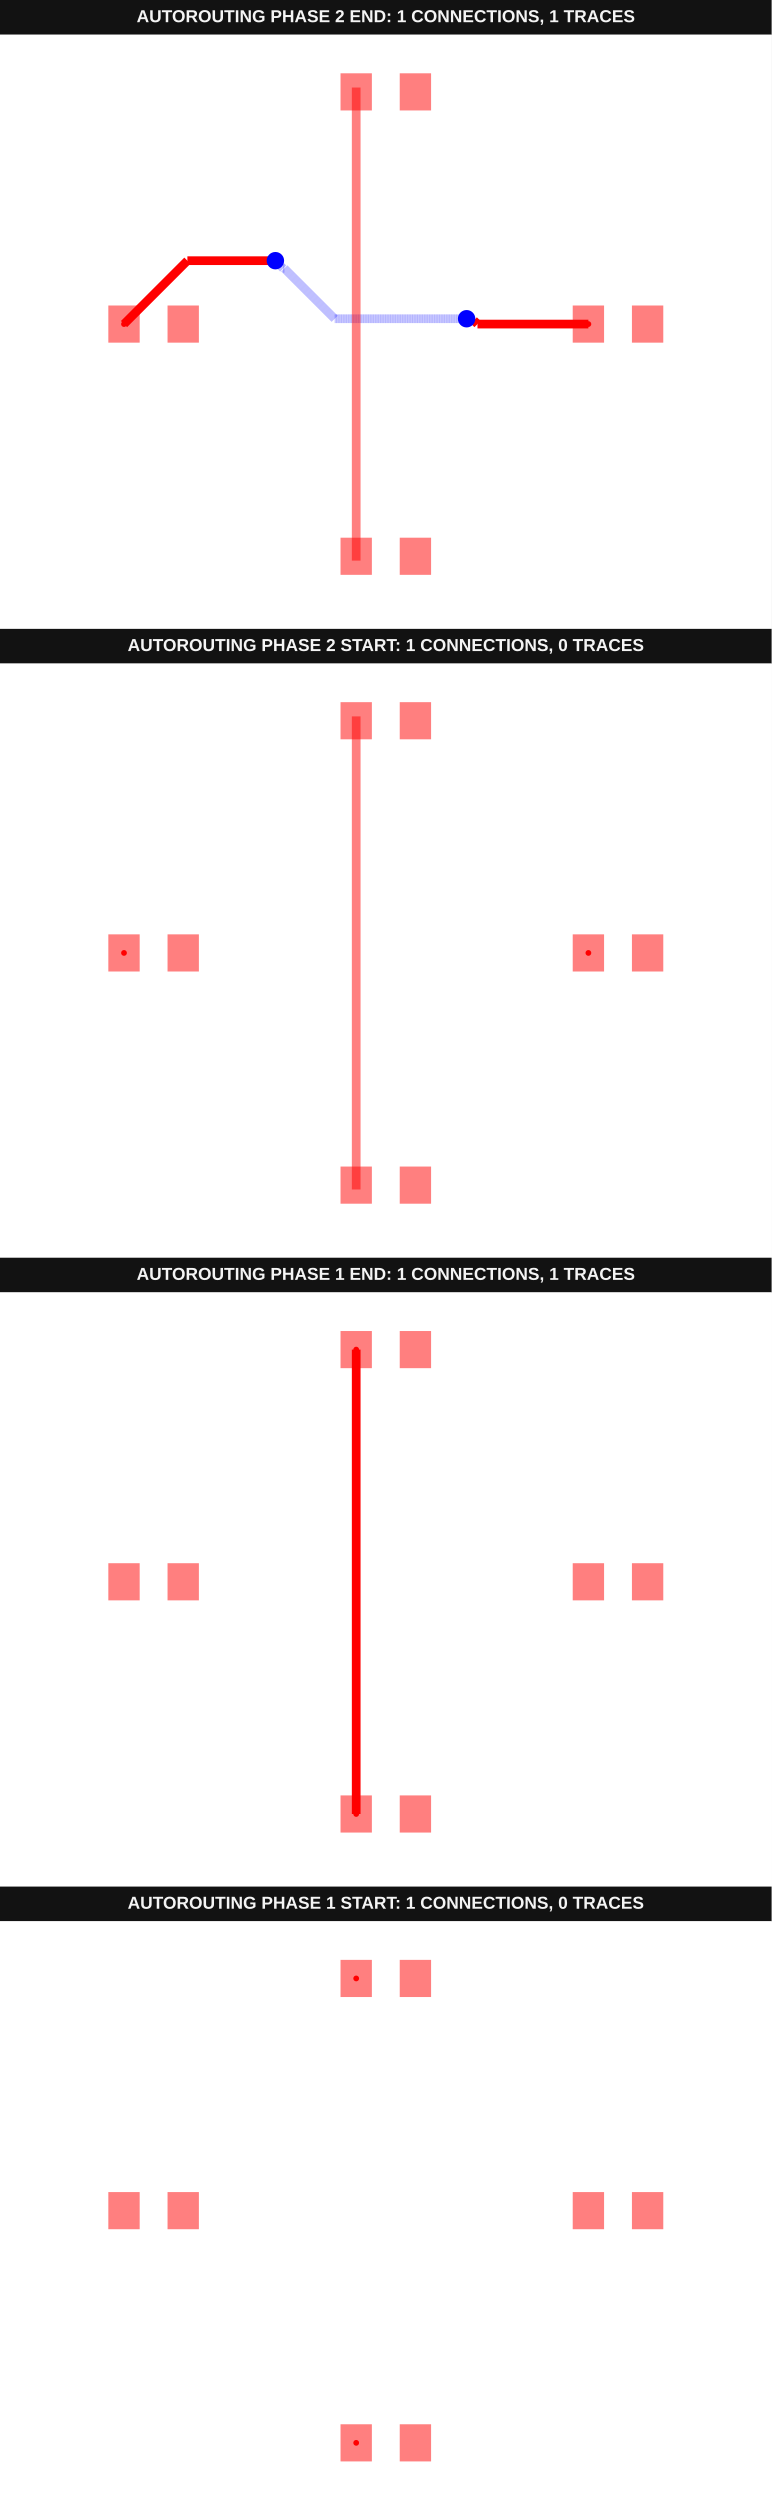
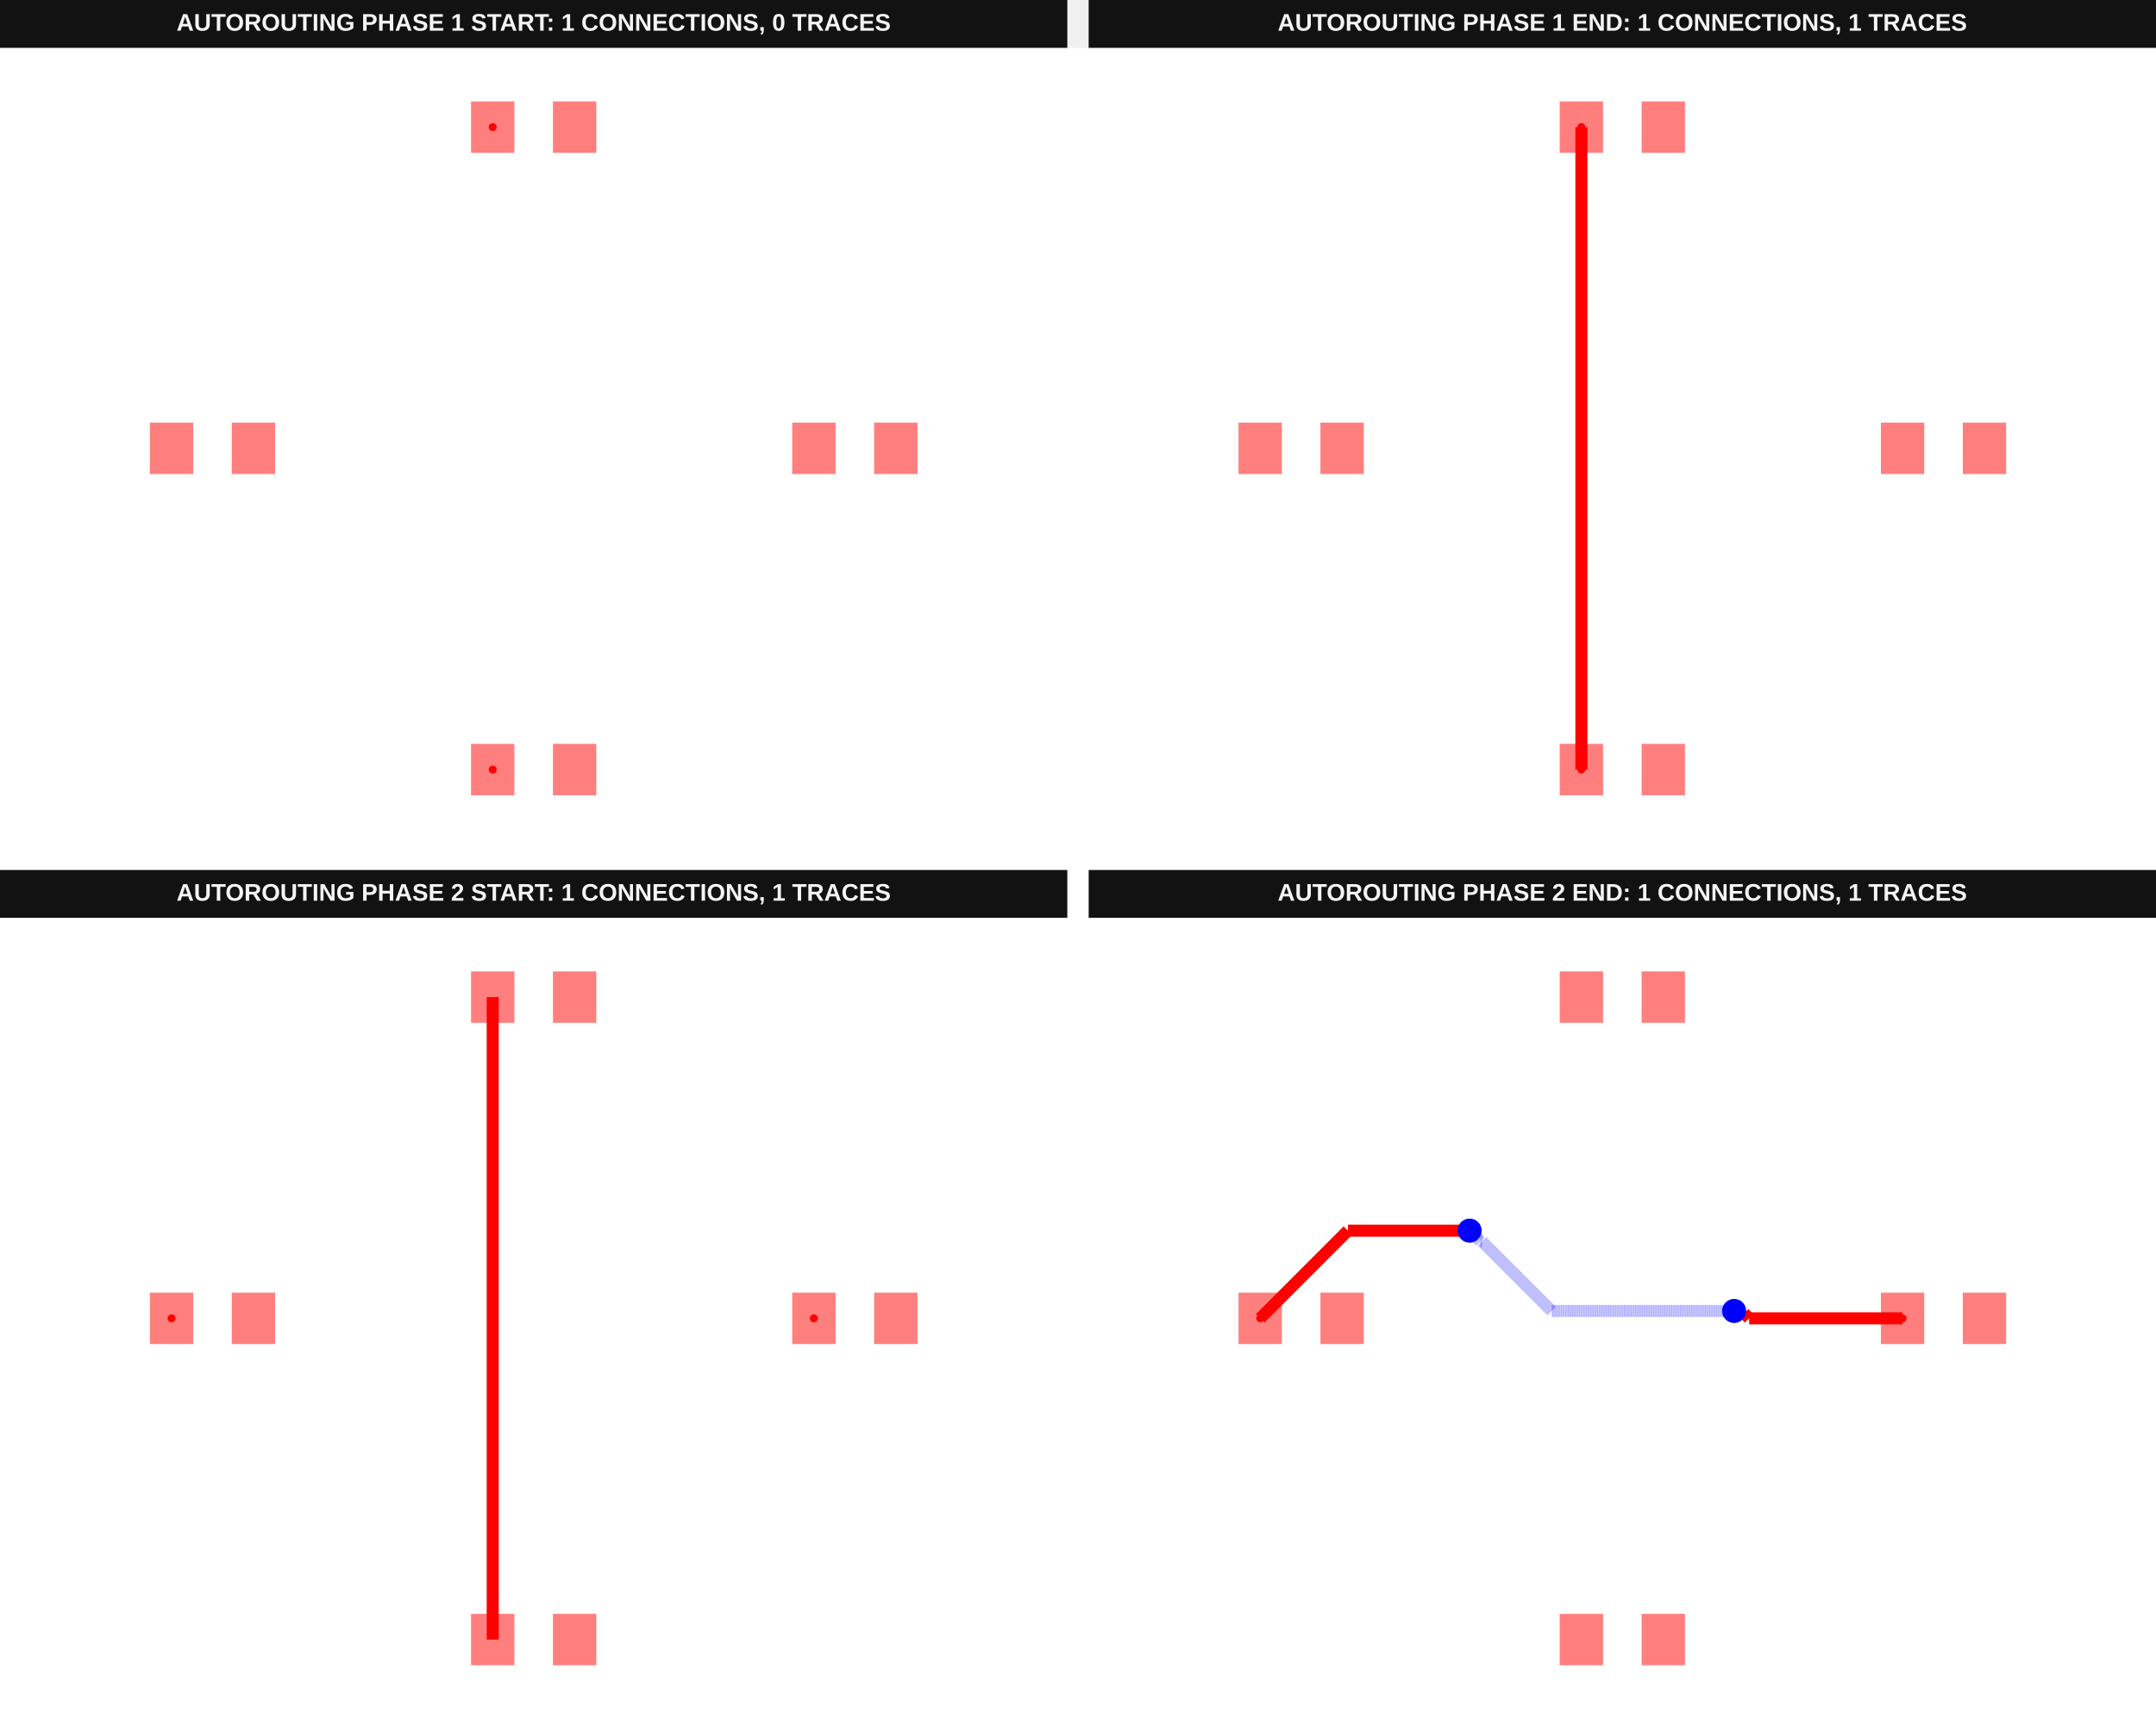
- <svg xmlns="http://www.w3.org/2000/svg" width="800" height="2592" viewBox="0 0 800 2592" data-testid="autoroutingphase-connection-phase-index-vertical-first-autorouting-srj-stack">
+ <svg xmlns="http://www.w3.org/2000/svg" width="1616" height="1288" viewBox="0 0 1616 1288" data-testid="autoroutingphase-connection-phase-index-vertical-first-autorouting-srj-stack">
  <g transform="translate(0, 0) scale(1, 1) translate(0, 0)">
    <g transform="translate(0, 0) scale(1, 1) translate(0, 0)">
-       <rect x="0" y="0" width="800" height="36" fill="#121212" />
-       <text x="400" y="23" fill="#f4f4f4" font-family="Arial, sans-serif" font-size="18" font-weight="700" text-anchor="middle">AUTOROUTING PHASE 2 END: 1 CONNECTIONS, 1 TRACES</text>
-     </g>
-     <g transform="translate(0, 36) scale(1, 1) translate(0, 0)">
-       <rect width="100%" height="100%" fill="#fff" />
-       <g>
-         <polyline data-points="3.49,0 1.5794187206884176,0" data-type="line" data-label="" points="610.046,300 495.058,300" fill="none" stroke="red" stroke-width="9.028" />
-       </g>
-       <g>
-         <polyline data-points="1.5794187206884176,0 1.5162415187503206,0.06317720193809703" data-type="line" data-label="" points="495.058,300 491.255,296.198" fill="none" stroke="red" stroke-width="9.028" />
-       </g>
-       <g>
-         <polyline data-points="1.5162415187503206,0.06317720193809703 1.4208227980619028,0.06317720193809703" data-type="line" data-label="" points="491.255,296.198 485.512,296.198" fill="none" stroke="red" stroke-width="9.028" />
-       </g>
-       <g>
-         <polyline data-points="1.4208227980619028,0.06317720193809703 1.392,0.092" data-type="line" data-label="" points="485.512,296.198 483.778,294.463" fill="none" stroke="red" stroke-width="9.028" />
-       </g>
-       <g>
-         <polyline data-points="1.392,0.092 -0.8814288443929672,0.092" data-type="line" data-label="" points="483.778,294.463 346.951,294.463" fill="none" stroke="rgba(0,0,255,0.5)" stroke-width="9.028" stroke-dasharray="0.2 0.2" />
-       </g>
-       <g>
-         <polyline data-points="-0.8814288443929672,0.092 -1.7480068207811312,0.958577976388164" data-type="line" data-label="" points="346.951,294.463 294.796,242.308" fill="none" stroke="rgba(0,0,255,0.5)" stroke-width="9.028" stroke-dasharray="0.2 0.2" />
-       </g>
-       <g>
-         <polyline data-points="-1.7480068207811312,0.958577976388164 -1.7685779763881637,0.958577976388164" data-type="line" data-label="" points="294.796,242.308 293.558,242.308" fill="none" stroke="rgba(0,0,255,0.5)" stroke-width="9.028" stroke-dasharray="0.2 0.2" />
-       </g>
-       <g>
-         <polyline data-points="-1.7685779763881637,0.958577976388164 -1.902,1.092" data-type="line" data-label="" points="293.558,242.308 285.528,234.278" fill="none" stroke="rgba(0,0,255,0.5)" stroke-width="9.028" stroke-dasharray="0.2 0.2" />
-       </g>
-       <g>
-         <polyline data-points="-1.902,1.092 -3.4179999999999997,1.092" data-type="line" data-label="" points="285.528,234.278 194.287,234.278" fill="none" stroke="red" stroke-width="9.028" />
-       </g>
-       <g>
-         <polyline data-points="-3.4179999999999997,1.092 -4.51,0" data-type="line" data-label="" points="194.287,234.278 128.565,300" fill="none" stroke="red" stroke-width="9.028" />
-       </g>
-       <g>
-         <rect data-type="rect" data-label="top source_trace_0" data-x="-4.51" data-y="0" x="112.315" y="280.741" width="32.5" height="38.519" fill="rgba(255,0,0,0.5)" stroke="black" stroke-width="0.017" />
-       </g>
-       <g>
-         <rect data-type="rect" data-label="top" data-x="-3.49" data-y="0" x="173.704" y="280.741" width="32.5" height="38.519" fill="rgba(255,0,0,0.5)" stroke="black" stroke-width="0.017" />
-       </g>
-       <g>
-         <rect data-type="rect" data-label="top source_trace_0" data-x="3.49" data-y="0" x="593.796" y="280.741" width="32.5" height="38.519" fill="rgba(255,0,0,0.5)" stroke="black" stroke-width="0.017" />
-       </g>
-       <g>
-         <rect data-type="rect" data-label="top" data-x="4.51" data-y="0" x="655.185" y="280.741" width="32.5" height="38.519" fill="rgba(255,0,0,0.5)" stroke="black" stroke-width="0.017" />
-       </g>
-       <g>
-         <rect data-type="rect" data-label="top" data-x="-0.51" data-y="-4" x="353.056" y="521.481" width="32.5" height="38.519" fill="rgba(255,0,0,0.5)" stroke="black" stroke-width="0.017" />
-       </g>
-       <g>
-         <rect data-type="rect" data-label="top" data-x="0.51" data-y="-4" x="414.444" y="521.481" width="32.5" height="38.519" fill="rgba(255,0,0,0.5)" stroke="black" stroke-width="0.017" />
-       </g>
-       <g>
-         <rect data-type="rect" data-label="top" data-x="-0.51" data-y="4" x="353.056" y="40" width="32.5" height="38.519" fill="rgba(255,0,0,0.5)" stroke="black" stroke-width="0.017" />
-       </g>
-       <g>
-         <rect data-type="rect" data-label="top" data-x="0.51" data-y="4" x="414.444" y="40" width="32.5" height="38.519" fill="rgba(255,0,0,0.5)" stroke="black" stroke-width="0.017" />
-       </g>
-       <g>
-         <rect data-type="rect" data-label="top" data-x="-0.51" data-y="0" x="364.792" y="54.745" width="9.028" height="490.509" fill="rgba(255,0,0,0.5)" stroke="black" stroke-width="0.017" />
-       </g>
-       <circle data-type="circle" data-label="" data-x="1.392" data-y="0.092" cx="483.778" cy="294.463" r="9.028" fill="blue" stroke="none" stroke-width="0.017" />
-       <circle data-type="circle" data-label="" data-x="-1.902" data-y="1.092" cx="285.528" cy="234.278" r="9.028" fill="blue" stroke="none" stroke-width="0.017" />
-       <g>
-         <circle data-type="point" data-label="source_trace_0 source_trace_0 top" data-x="-4.51" data-y="0" cx="128.565" cy="300" r="3" fill="hsl(0, 100%, 50%)" />
-       </g>
-       <g>
-         <circle data-type="point" data-label="source_trace_0 source_trace_0 top" data-x="3.49" data-y="0" cx="610.046" cy="300" r="3" fill="hsl(0, 100%, 50%)" />
-       </g>
-       <g id="crosshair__stack1" style="display: none">
-         <line id="crosshair-h__stack1" y1="0" y2="600" stroke="#666" stroke-width="0.5" />
-         <line id="crosshair-v__stack1" x1="0" x2="800" stroke="#666" stroke-width="0.5" />
-         <text id="coordinates__stack1" font-family="monospace" font-size="12" fill="#666" />
+       <g transform="translate(0, 0) scale(1, 1) translate(0, 0)">
+         <rect x="0" y="0" width="800" height="36" fill="#121212" />
+         <text x="400" y="23" fill="#f4f4f4" font-family="Arial, sans-serif" font-size="18" font-weight="700" text-anchor="middle">AUTOROUTING PHASE 1 START: 1 CONNECTIONS, 0 TRACES</text>
+       </g>
+       <g transform="translate(0, 36) scale(1, 1) translate(0, 0)">
+         <rect width="100%" height="100%" fill="#fff" />
+         <g>
+           <rect data-type="rect" data-label="top" data-x="-4.51" data-y="0" x="112.315" y="280.741" width="32.5" height="38.519" fill="rgba(255,0,0,0.5)" stroke="black" stroke-width="0.017" />
+         </g>
+         <g>
+           <rect data-type="rect" data-label="top" data-x="-3.49" data-y="0" x="173.704" y="280.741" width="32.5" height="38.519" fill="rgba(255,0,0,0.5)" stroke="black" stroke-width="0.017" />
+         </g>
+         <g>
+           <rect data-type="rect" data-label="top" data-x="3.49" data-y="0" x="593.796" y="280.741" width="32.5" height="38.519" fill="rgba(255,0,0,0.5)" stroke="black" stroke-width="0.017" />
+         </g>
+         <g>
+           <rect data-type="rect" data-label="top" data-x="4.51" data-y="0" x="655.185" y="280.741" width="32.5" height="38.519" fill="rgba(255,0,0,0.5)" stroke="black" stroke-width="0.017" />
+         </g>
+         <g>
+           <rect data-type="rect" data-label="top source_trace_1" data-x="-0.51" data-y="-4" x="353.056" y="521.481" width="32.5" height="38.519" fill="rgba(255,0,0,0.5)" stroke="black" stroke-width="0.017" />
+         </g>
+         <g>
+           <rect data-type="rect" data-label="top" data-x="0.51" data-y="-4" x="414.444" y="521.481" width="32.5" height="38.519" fill="rgba(255,0,0,0.5)" stroke="black" stroke-width="0.017" />
+         </g>
+         <g>
+           <rect data-type="rect" data-label="top source_trace_1" data-x="-0.51" data-y="4" x="353.056" y="40" width="32.5" height="38.519" fill="rgba(255,0,0,0.5)" stroke="black" stroke-width="0.017" />
+         </g>
+         <g>
+           <rect data-type="rect" data-label="top" data-x="0.51" data-y="4" x="414.444" y="40" width="32.5" height="38.519" fill="rgba(255,0,0,0.5)" stroke="black" stroke-width="0.017" />
+         </g>
+         <g>
+           <circle data-type="point" data-label="source_trace_1 source_trace_1 top" data-x="-0.51" data-y="-4" cx="369.306" cy="540.741" r="3" fill="hsl(0, 100%, 50%)" />
+         </g>
+         <g>
+           <circle data-type="point" data-label="source_trace_1 source_trace_1 top" data-x="-0.51" data-y="4" cx="369.306" cy="59.259" r="3" fill="hsl(0, 100%, 50%)" />
+         </g>
+         <g id="crosshair__stack1" style="display: none">
+           <line id="crosshair-h__stack1" y1="0" y2="600" stroke="#666" stroke-width="0.5" />
+           <line id="crosshair-v__stack1" x1="0" x2="800" stroke="#666" stroke-width="0.5" />
+           <text id="coordinates__stack1" font-family="monospace" font-size="12" fill="#666" />
+         </g>
+       </g>
+     </g>
+     <g transform="translate(816, 0) scale(1, 1) translate(0, 0)">
+       <g transform="translate(0, 0) scale(1, 1) translate(0, 0)">
+         <rect x="0" y="0" width="800" height="36" fill="#121212" />
+         <text x="400" y="23" fill="#f4f4f4" font-family="Arial, sans-serif" font-size="18" font-weight="700" text-anchor="middle">AUTOROUTING PHASE 1 END: 1 CONNECTIONS, 1 TRACES</text>
+       </g>
+       <g transform="translate(0, 36) scale(1, 1) translate(0, 0)">
+         <rect width="100%" height="100%" fill="#fff" />
+         <g>
+           <polyline data-points="-0.51,-4 -0.51,4" data-type="line" data-label="" points="369.306,540.741 369.306,59.259" fill="none" stroke="red" stroke-width="9.028" />
+         </g>
+         <g>
+           <rect data-type="rect" data-label="top" data-x="-4.51" data-y="0" x="112.315" y="280.741" width="32.5" height="38.519" fill="rgba(255,0,0,0.5)" stroke="black" stroke-width="0.017" />
+         </g>
+         <g>
+           <rect data-type="rect" data-label="top" data-x="-3.49" data-y="0" x="173.704" y="280.741" width="32.5" height="38.519" fill="rgba(255,0,0,0.5)" stroke="black" stroke-width="0.017" />
+         </g>
+         <g>
+           <rect data-type="rect" data-label="top" data-x="3.49" data-y="0" x="593.796" y="280.741" width="32.5" height="38.519" fill="rgba(255,0,0,0.5)" stroke="black" stroke-width="0.017" />
+         </g>
+         <g>
+           <rect data-type="rect" data-label="top" data-x="4.51" data-y="0" x="655.185" y="280.741" width="32.5" height="38.519" fill="rgba(255,0,0,0.5)" stroke="black" stroke-width="0.017" />
+         </g>
+         <g>
+           <rect data-type="rect" data-label="top source_trace_1" data-x="-0.51" data-y="-4" x="353.056" y="521.481" width="32.5" height="38.519" fill="rgba(255,0,0,0.5)" stroke="black" stroke-width="0.017" />
+         </g>
+         <g>
+           <rect data-type="rect" data-label="top" data-x="0.51" data-y="-4" x="414.444" y="521.481" width="32.5" height="38.519" fill="rgba(255,0,0,0.5)" stroke="black" stroke-width="0.017" />
+         </g>
+         <g>
+           <rect data-type="rect" data-label="top source_trace_1" data-x="-0.51" data-y="4" x="353.056" y="40" width="32.5" height="38.519" fill="rgba(255,0,0,0.5)" stroke="black" stroke-width="0.017" />
+         </g>
+         <g>
+           <rect data-type="rect" data-label="top" data-x="0.51" data-y="4" x="414.444" y="40" width="32.5" height="38.519" fill="rgba(255,0,0,0.5)" stroke="black" stroke-width="0.017" />
+         </g>
+         <g>
+           <circle data-type="point" data-label="source_trace_1 source_trace_1 top" data-x="-0.51" data-y="-4" cx="369.306" cy="540.741" r="3" fill="hsl(0, 100%, 50%)" />
+         </g>
+         <g>
+           <circle data-type="point" data-label="source_trace_1 source_trace_1 top" data-x="-0.51" data-y="4" cx="369.306" cy="59.259" r="3" fill="hsl(0, 100%, 50%)" />
+         </g>
+         <g id="crosshair__stack1__stack1" style="display: none">
+           <line id="crosshair-h__stack1__stack1" y1="0" y2="600" stroke="#666" stroke-width="0.5" />
+           <line id="crosshair-v__stack1__stack1" x1="0" x2="800" stroke="#666" stroke-width="0.5" />
+           <text id="coordinates__stack1__stack1" font-family="monospace" font-size="12" fill="#666" />
+         </g>
      </g>
    </g>
  </g>
  <g transform="translate(0, 652) scale(1, 1) translate(0, 0)">
    <g transform="translate(0, 0) scale(1, 1) translate(0, 0)">
-       <rect x="0" y="0" width="800" height="36" fill="#121212" />
-       <text x="400" y="23" fill="#f4f4f4" font-family="Arial, sans-serif" font-size="18" font-weight="700" text-anchor="middle">AUTOROUTING PHASE 2 START: 1 CONNECTIONS, 0 TRACES</text>
-     </g>
-     <g transform="translate(0, 36) scale(1, 1) translate(0, 0)">
-       <rect width="100%" height="100%" fill="#fff" />
-       <g>
-         <rect data-type="rect" data-label="top source_trace_0" data-x="-4.51" data-y="0" x="112.315" y="280.741" width="32.5" height="38.519" fill="rgba(255,0,0,0.5)" stroke="black" stroke-width="0.017" />
-       </g>
-       <g>
-         <rect data-type="rect" data-label="top" data-x="-3.49" data-y="0" x="173.704" y="280.741" width="32.5" height="38.519" fill="rgba(255,0,0,0.5)" stroke="black" stroke-width="0.017" />
-       </g>
-       <g>
-         <rect data-type="rect" data-label="top source_trace_0" data-x="3.49" data-y="0" x="593.796" y="280.741" width="32.5" height="38.519" fill="rgba(255,0,0,0.5)" stroke="black" stroke-width="0.017" />
-       </g>
-       <g>
-         <rect data-type="rect" data-label="top" data-x="4.51" data-y="0" x="655.185" y="280.741" width="32.5" height="38.519" fill="rgba(255,0,0,0.5)" stroke="black" stroke-width="0.017" />
-       </g>
-       <g>
-         <rect data-type="rect" data-label="top" data-x="-0.51" data-y="-4" x="353.056" y="521.481" width="32.5" height="38.519" fill="rgba(255,0,0,0.5)" stroke="black" stroke-width="0.017" />
-       </g>
-       <g>
-         <rect data-type="rect" data-label="top" data-x="0.51" data-y="-4" x="414.444" y="521.481" width="32.5" height="38.519" fill="rgba(255,0,0,0.5)" stroke="black" stroke-width="0.017" />
-       </g>
-       <g>
-         <rect data-type="rect" data-label="top" data-x="-0.51" data-y="4" x="353.056" y="40" width="32.5" height="38.519" fill="rgba(255,0,0,0.5)" stroke="black" stroke-width="0.017" />
-       </g>
-       <g>
-         <rect data-type="rect" data-label="top" data-x="0.51" data-y="4" x="414.444" y="40" width="32.5" height="38.519" fill="rgba(255,0,0,0.5)" stroke="black" stroke-width="0.017" />
-       </g>
-       <g>
-         <rect data-type="rect" data-label="top" data-x="-0.51" data-y="0" x="364.792" y="54.745" width="9.028" height="490.509" fill="rgba(255,0,0,0.5)" stroke="black" stroke-width="0.017" />
-       </g>
-       <g>
-         <circle data-type="point" data-label="source_trace_0 source_trace_0 top" data-x="-4.51" data-y="0" cx="128.565" cy="300" r="3" fill="hsl(0, 100%, 50%)" />
-       </g>
-       <g>
-         <circle data-type="point" data-label="source_trace_0 source_trace_0 top" data-x="3.49" data-y="0" cx="610.046" cy="300" r="3" fill="hsl(0, 100%, 50%)" />
-       </g>
-       <g id="crosshair__stack1__stack1" style="display: none">
-         <line id="crosshair-h__stack1__stack1" y1="0" y2="600" stroke="#666" stroke-width="0.5" />
-         <line id="crosshair-v__stack1__stack1" x1="0" x2="800" stroke="#666" stroke-width="0.5" />
-         <text id="coordinates__stack1__stack1" font-family="monospace" font-size="12" fill="#666" />
-       </g>
-     </g>
-   </g>
-   <g transform="translate(0, 1304) scale(1, 1) translate(0, 0)">
-     <g transform="translate(0, 0) scale(1, 1) translate(0, 0)">
-       <rect x="0" y="0" width="800" height="36" fill="#121212" />
-       <text x="400" y="23" fill="#f4f4f4" font-family="Arial, sans-serif" font-size="18" font-weight="700" text-anchor="middle">AUTOROUTING PHASE 1 END: 1 CONNECTIONS, 1 TRACES</text>
-     </g>
-     <g transform="translate(0, 36) scale(1, 1) translate(0, 0)">
-       <rect width="100%" height="100%" fill="#fff" />
-       <g>
-         <polyline data-points="-0.51,-4 -0.51,4" data-type="line" data-label="" points="369.306,540.741 369.306,59.259" fill="none" stroke="red" stroke-width="9.028" />
-       </g>
-       <g>
-         <rect data-type="rect" data-label="top" data-x="-4.51" data-y="0" x="112.315" y="280.741" width="32.5" height="38.519" fill="rgba(255,0,0,0.5)" stroke="black" stroke-width="0.017" />
-       </g>
-       <g>
-         <rect data-type="rect" data-label="top" data-x="-3.49" data-y="0" x="173.704" y="280.741" width="32.5" height="38.519" fill="rgba(255,0,0,0.5)" stroke="black" stroke-width="0.017" />
-       </g>
-       <g>
-         <rect data-type="rect" data-label="top" data-x="3.49" data-y="0" x="593.796" y="280.741" width="32.5" height="38.519" fill="rgba(255,0,0,0.5)" stroke="black" stroke-width="0.017" />
-       </g>
-       <g>
-         <rect data-type="rect" data-label="top" data-x="4.51" data-y="0" x="655.185" y="280.741" width="32.5" height="38.519" fill="rgba(255,0,0,0.5)" stroke="black" stroke-width="0.017" />
-       </g>
-       <g>
-         <rect data-type="rect" data-label="top source_trace_1" data-x="-0.51" data-y="-4" x="353.056" y="521.481" width="32.5" height="38.519" fill="rgba(255,0,0,0.5)" stroke="black" stroke-width="0.017" />
-       </g>
-       <g>
-         <rect data-type="rect" data-label="top" data-x="0.51" data-y="-4" x="414.444" y="521.481" width="32.5" height="38.519" fill="rgba(255,0,0,0.5)" stroke="black" stroke-width="0.017" />
-       </g>
-       <g>
-         <rect data-type="rect" data-label="top source_trace_1" data-x="-0.51" data-y="4" x="353.056" y="40" width="32.5" height="38.519" fill="rgba(255,0,0,0.5)" stroke="black" stroke-width="0.017" />
-       </g>
-       <g>
-         <rect data-type="rect" data-label="top" data-x="0.51" data-y="4" x="414.444" y="40" width="32.5" height="38.519" fill="rgba(255,0,0,0.5)" stroke="black" stroke-width="0.017" />
-       </g>
-       <g>
-         <circle data-type="point" data-label="source_trace_1 source_trace_1 top" data-x="-0.51" data-y="-4" cx="369.306" cy="540.741" r="3" fill="hsl(0, 100%, 50%)" />
-       </g>
-       <g>
-         <circle data-type="point" data-label="source_trace_1 source_trace_1 top" data-x="-0.51" data-y="4" cx="369.306" cy="59.259" r="3" fill="hsl(0, 100%, 50%)" />
-       </g>
-       <g id="crosshair__stack1__stack2" style="display: none">
-         <line id="crosshair-h__stack1__stack2" y1="0" y2="600" stroke="#666" stroke-width="0.5" />
-         <line id="crosshair-v__stack1__stack2" x1="0" x2="800" stroke="#666" stroke-width="0.5" />
-         <text id="coordinates__stack1__stack2" font-family="monospace" font-size="12" fill="#666" />
-       </g>
-     </g>
-   </g>
-   <g transform="translate(0, 1956) scale(1, 1) translate(0, 0)">
-     <g transform="translate(0, 0) scale(1, 1) translate(0, 0)">
-       <rect x="0" y="0" width="800" height="36" fill="#121212" />
-       <text x="400" y="23" fill="#f4f4f4" font-family="Arial, sans-serif" font-size="18" font-weight="700" text-anchor="middle">AUTOROUTING PHASE 1 START: 1 CONNECTIONS, 0 TRACES</text>
-     </g>
-     <g transform="translate(0, 36) scale(1, 1) translate(0, 0)">
-       <rect width="100%" height="100%" fill="#fff" />
-       <g>
-         <rect data-type="rect" data-label="top" data-x="-4.51" data-y="0" x="112.315" y="280.741" width="32.5" height="38.519" fill="rgba(255,0,0,0.5)" stroke="black" stroke-width="0.017" />
-       </g>
-       <g>
-         <rect data-type="rect" data-label="top" data-x="-3.49" data-y="0" x="173.704" y="280.741" width="32.5" height="38.519" fill="rgba(255,0,0,0.5)" stroke="black" stroke-width="0.017" />
-       </g>
-       <g>
-         <rect data-type="rect" data-label="top" data-x="3.49" data-y="0" x="593.796" y="280.741" width="32.5" height="38.519" fill="rgba(255,0,0,0.5)" stroke="black" stroke-width="0.017" />
-       </g>
-       <g>
-         <rect data-type="rect" data-label="top" data-x="4.51" data-y="0" x="655.185" y="280.741" width="32.5" height="38.519" fill="rgba(255,0,0,0.5)" stroke="black" stroke-width="0.017" />
-       </g>
-       <g>
-         <rect data-type="rect" data-label="top source_trace_1" data-x="-0.51" data-y="-4" x="353.056" y="521.481" width="32.5" height="38.519" fill="rgba(255,0,0,0.5)" stroke="black" stroke-width="0.017" />
-       </g>
-       <g>
-         <rect data-type="rect" data-label="top" data-x="0.51" data-y="-4" x="414.444" y="521.481" width="32.5" height="38.519" fill="rgba(255,0,0,0.5)" stroke="black" stroke-width="0.017" />
-       </g>
-       <g>
-         <rect data-type="rect" data-label="top source_trace_1" data-x="-0.51" data-y="4" x="353.056" y="40" width="32.5" height="38.519" fill="rgba(255,0,0,0.5)" stroke="black" stroke-width="0.017" />
-       </g>
-       <g>
-         <rect data-type="rect" data-label="top" data-x="0.51" data-y="4" x="414.444" y="40" width="32.5" height="38.519" fill="rgba(255,0,0,0.5)" stroke="black" stroke-width="0.017" />
-       </g>
-       <g>
-         <circle data-type="point" data-label="source_trace_1 source_trace_1 top" data-x="-0.51" data-y="-4" cx="369.306" cy="540.741" r="3" fill="hsl(0, 100%, 50%)" />
-       </g>
-       <g>
-         <circle data-type="point" data-label="source_trace_1 source_trace_1 top" data-x="-0.51" data-y="4" cx="369.306" cy="59.259" r="3" fill="hsl(0, 100%, 50%)" />
-       </g>
-       <g id="crosshair__stack1__stack3" style="display: none">
-         <line id="crosshair-h__stack1__stack3" y1="0" y2="600" stroke="#666" stroke-width="0.5" />
-         <line id="crosshair-v__stack1__stack3" x1="0" x2="800" stroke="#666" stroke-width="0.5" />
-         <text id="coordinates__stack1__stack3" font-family="monospace" font-size="12" fill="#666" />
+       <g transform="translate(0, 0) scale(1, 1) translate(0, 0)">
+         <rect x="0" y="0" width="800" height="36" fill="#121212" />
+         <text x="400" y="23" fill="#f4f4f4" font-family="Arial, sans-serif" font-size="18" font-weight="700" text-anchor="middle">AUTOROUTING PHASE 2 START: 1 CONNECTIONS, 1 TRACES</text>
+       </g>
+       <g transform="translate(0, 36) scale(1, 1) translate(0, 0)">
+         <rect width="100%" height="100%" fill="#fff" />
+         <g>
+           <polyline data-points="-0.51,-4 -0.51,4" data-type="line" data-label="" points="369.306,540.741 369.306,59.259" fill="none" stroke="red" stroke-width="9.028" />
+         </g>
+         <g>
+           <rect data-type="rect" data-label="top source_trace_0" data-x="-4.51" data-y="0" x="112.315" y="280.741" width="32.5" height="38.519" fill="rgba(255,0,0,0.5)" stroke="black" stroke-width="0.017" />
+         </g>
+         <g>
+           <rect data-type="rect" data-label="top" data-x="-3.49" data-y="0" x="173.704" y="280.741" width="32.5" height="38.519" fill="rgba(255,0,0,0.5)" stroke="black" stroke-width="0.017" />
+         </g>
+         <g>
+           <rect data-type="rect" data-label="top source_trace_0" data-x="3.49" data-y="0" x="593.796" y="280.741" width="32.5" height="38.519" fill="rgba(255,0,0,0.5)" stroke="black" stroke-width="0.017" />
+         </g>
+         <g>
+           <rect data-type="rect" data-label="top" data-x="4.51" data-y="0" x="655.185" y="280.741" width="32.5" height="38.519" fill="rgba(255,0,0,0.5)" stroke="black" stroke-width="0.017" />
+         </g>
+         <g>
+           <rect data-type="rect" data-label="top" data-x="-0.51" data-y="-4" x="353.056" y="521.481" width="32.5" height="38.519" fill="rgba(255,0,0,0.5)" stroke="black" stroke-width="0.017" />
+         </g>
+         <g>
+           <rect data-type="rect" data-label="top" data-x="0.51" data-y="-4" x="414.444" y="521.481" width="32.5" height="38.519" fill="rgba(255,0,0,0.5)" stroke="black" stroke-width="0.017" />
+         </g>
+         <g>
+           <rect data-type="rect" data-label="top" data-x="-0.51" data-y="4" x="353.056" y="40" width="32.5" height="38.519" fill="rgba(255,0,0,0.5)" stroke="black" stroke-width="0.017" />
+         </g>
+         <g>
+           <rect data-type="rect" data-label="top" data-x="0.51" data-y="4" x="414.444" y="40" width="32.5" height="38.519" fill="rgba(255,0,0,0.5)" stroke="black" stroke-width="0.017" />
+         </g>
+         <g>
+           <circle data-type="point" data-label="source_trace_0 source_trace_0 top" data-x="-4.51" data-y="0" cx="128.565" cy="300" r="3" fill="hsl(0, 100%, 50%)" />
+         </g>
+         <g>
+           <circle data-type="point" data-label="source_trace_0 source_trace_0 top" data-x="3.49" data-y="0" cx="610.046" cy="300" r="3" fill="hsl(0, 100%, 50%)" />
+         </g>
+         <g id="crosshair__stack1__stack1" style="display: none">
+           <line id="crosshair-h__stack1__stack1" y1="0" y2="600" stroke="#666" stroke-width="0.5" />
+           <line id="crosshair-v__stack1__stack1" x1="0" x2="800" stroke="#666" stroke-width="0.5" />
+           <text id="coordinates__stack1__stack1" font-family="monospace" font-size="12" fill="#666" />
+         </g>
+       </g>
+     </g>
+     <g transform="translate(816, 0) scale(1, 1) translate(0, 0)">
+       <g transform="translate(0, 0) scale(1, 1) translate(0, 0)">
+         <rect x="0" y="0" width="800" height="36" fill="#121212" />
+         <text x="400" y="23" fill="#f4f4f4" font-family="Arial, sans-serif" font-size="18" font-weight="700" text-anchor="middle">AUTOROUTING PHASE 2 END: 1 CONNECTIONS, 1 TRACES</text>
+       </g>
+       <g transform="translate(0, 36) scale(1, 1) translate(0, 0)">
+         <rect width="100%" height="100%" fill="#fff" />
+         <g>
+           <polyline data-points="3.49,0 1.5794187206884176,0" data-type="line" data-label="" points="610.046,300 495.058,300" fill="none" stroke="red" stroke-width="9.028" />
+         </g>
+         <g>
+           <polyline data-points="1.5794187206884176,0 1.5162415187503206,0.06317720193809703" data-type="line" data-label="" points="495.058,300 491.255,296.198" fill="none" stroke="red" stroke-width="9.028" />
+         </g>
+         <g>
+           <polyline data-points="1.5162415187503206,0.06317720193809703 1.4208227980619028,0.06317720193809703" data-type="line" data-label="" points="491.255,296.198 485.512,296.198" fill="none" stroke="red" stroke-width="9.028" />
+         </g>
+         <g>
+           <polyline data-points="1.4208227980619028,0.06317720193809703 1.392,0.092" data-type="line" data-label="" points="485.512,296.198 483.778,294.463" fill="none" stroke="red" stroke-width="9.028" />
+         </g>
+         <g>
+           <polyline data-points="1.392,0.092 -0.8814288443929672,0.092" data-type="line" data-label="" points="483.778,294.463 346.951,294.463" fill="none" stroke="rgba(0,0,255,0.5)" stroke-width="9.028" stroke-dasharray="0.2 0.2" />
+         </g>
+         <g>
+           <polyline data-points="-0.8814288443929672,0.092 -1.7480068207811312,0.958577976388164" data-type="line" data-label="" points="346.951,294.463 294.796,242.308" fill="none" stroke="rgba(0,0,255,0.5)" stroke-width="9.028" stroke-dasharray="0.2 0.2" />
+         </g>
+         <g>
+           <polyline data-points="-1.7480068207811312,0.958577976388164 -1.7685779763881637,0.958577976388164" data-type="line" data-label="" points="294.796,242.308 293.558,242.308" fill="none" stroke="rgba(0,0,255,0.5)" stroke-width="9.028" stroke-dasharray="0.2 0.2" />
+         </g>
+         <g>
+           <polyline data-points="-1.7685779763881637,0.958577976388164 -1.902,1.092" data-type="line" data-label="" points="293.558,242.308 285.528,234.278" fill="none" stroke="rgba(0,0,255,0.5)" stroke-width="9.028" stroke-dasharray="0.2 0.2" />
+         </g>
+         <g>
+           <polyline data-points="-1.902,1.092 -3.4179999999999997,1.092" data-type="line" data-label="" points="285.528,234.278 194.287,234.278" fill="none" stroke="red" stroke-width="9.028" />
+         </g>
+         <g>
+           <polyline data-points="-3.4179999999999997,1.092 -4.51,0" data-type="line" data-label="" points="194.287,234.278 128.565,300" fill="none" stroke="red" stroke-width="9.028" />
+         </g>
+         <g>
+           <rect data-type="rect" data-label="top source_trace_0" data-x="-4.51" data-y="0" x="112.315" y="280.741" width="32.5" height="38.519" fill="rgba(255,0,0,0.5)" stroke="black" stroke-width="0.017" />
+         </g>
+         <g>
+           <rect data-type="rect" data-label="top" data-x="-3.49" data-y="0" x="173.704" y="280.741" width="32.5" height="38.519" fill="rgba(255,0,0,0.5)" stroke="black" stroke-width="0.017" />
+         </g>
+         <g>
+           <rect data-type="rect" data-label="top source_trace_0" data-x="3.49" data-y="0" x="593.796" y="280.741" width="32.5" height="38.519" fill="rgba(255,0,0,0.5)" stroke="black" stroke-width="0.017" />
+         </g>
+         <g>
+           <rect data-type="rect" data-label="top" data-x="4.51" data-y="0" x="655.185" y="280.741" width="32.5" height="38.519" fill="rgba(255,0,0,0.5)" stroke="black" stroke-width="0.017" />
+         </g>
+         <g>
+           <rect data-type="rect" data-label="top" data-x="-0.51" data-y="-4" x="353.056" y="521.481" width="32.5" height="38.519" fill="rgba(255,0,0,0.5)" stroke="black" stroke-width="0.017" />
+         </g>
+         <g>
+           <rect data-type="rect" data-label="top" data-x="0.51" data-y="-4" x="414.444" y="521.481" width="32.5" height="38.519" fill="rgba(255,0,0,0.5)" stroke="black" stroke-width="0.017" />
+         </g>
+         <g>
+           <rect data-type="rect" data-label="top" data-x="-0.51" data-y="4" x="353.056" y="40" width="32.5" height="38.519" fill="rgba(255,0,0,0.5)" stroke="black" stroke-width="0.017" />
+         </g>
+         <g>
+           <rect data-type="rect" data-label="top" data-x="0.51" data-y="4" x="414.444" y="40" width="32.5" height="38.519" fill="rgba(255,0,0,0.5)" stroke="black" stroke-width="0.017" />
+         </g>
+         <circle data-type="circle" data-label="" data-x="1.392" data-y="0.092" cx="483.778" cy="294.463" r="9.028" fill="blue" stroke="none" stroke-width="0.017" />
+         <circle data-type="circle" data-label="" data-x="-1.902" data-y="1.092" cx="285.528" cy="234.278" r="9.028" fill="blue" stroke="none" stroke-width="0.017" />
+         <g>
+           <circle data-type="point" data-label="source_trace_0 source_trace_0 top" data-x="-4.51" data-y="0" cx="128.565" cy="300" r="3" fill="hsl(0, 100%, 50%)" />
+         </g>
+         <g>
+           <circle data-type="point" data-label="source_trace_0 source_trace_0 top" data-x="3.49" data-y="0" cx="610.046" cy="300" r="3" fill="hsl(0, 100%, 50%)" />
+         </g>
+         <g id="crosshair__stack1__stack1__stack1" style="display: none">
+           <line id="crosshair-h__stack1__stack1__stack1" y1="0" y2="600" stroke="#666" stroke-width="0.5" />
+           <line id="crosshair-v__stack1__stack1__stack1" x1="0" x2="800" stroke="#666" stroke-width="0.5" />
+           <text id="coordinates__stack1__stack1__stack1" font-family="monospace" font-size="12" fill="#666" />
+         </g>
      </g>
    </g>
  </g>
</svg>
